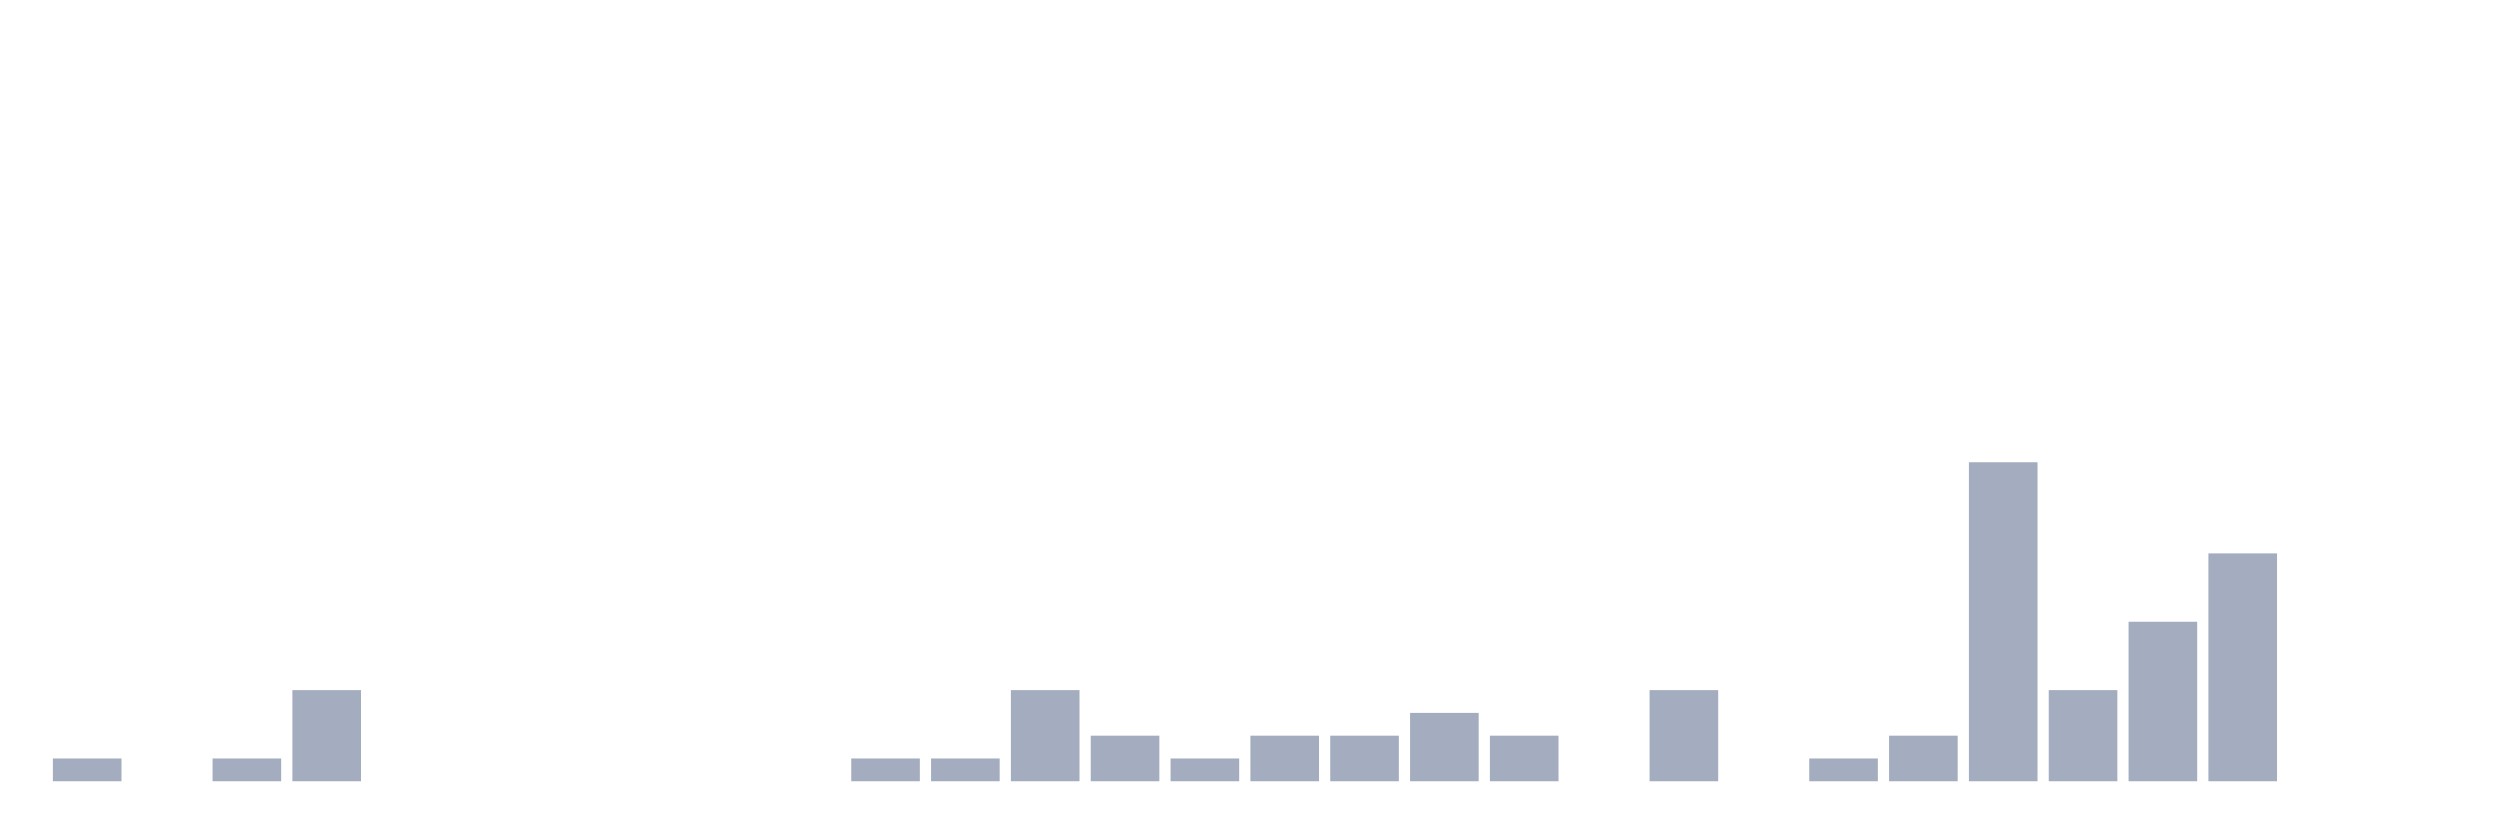
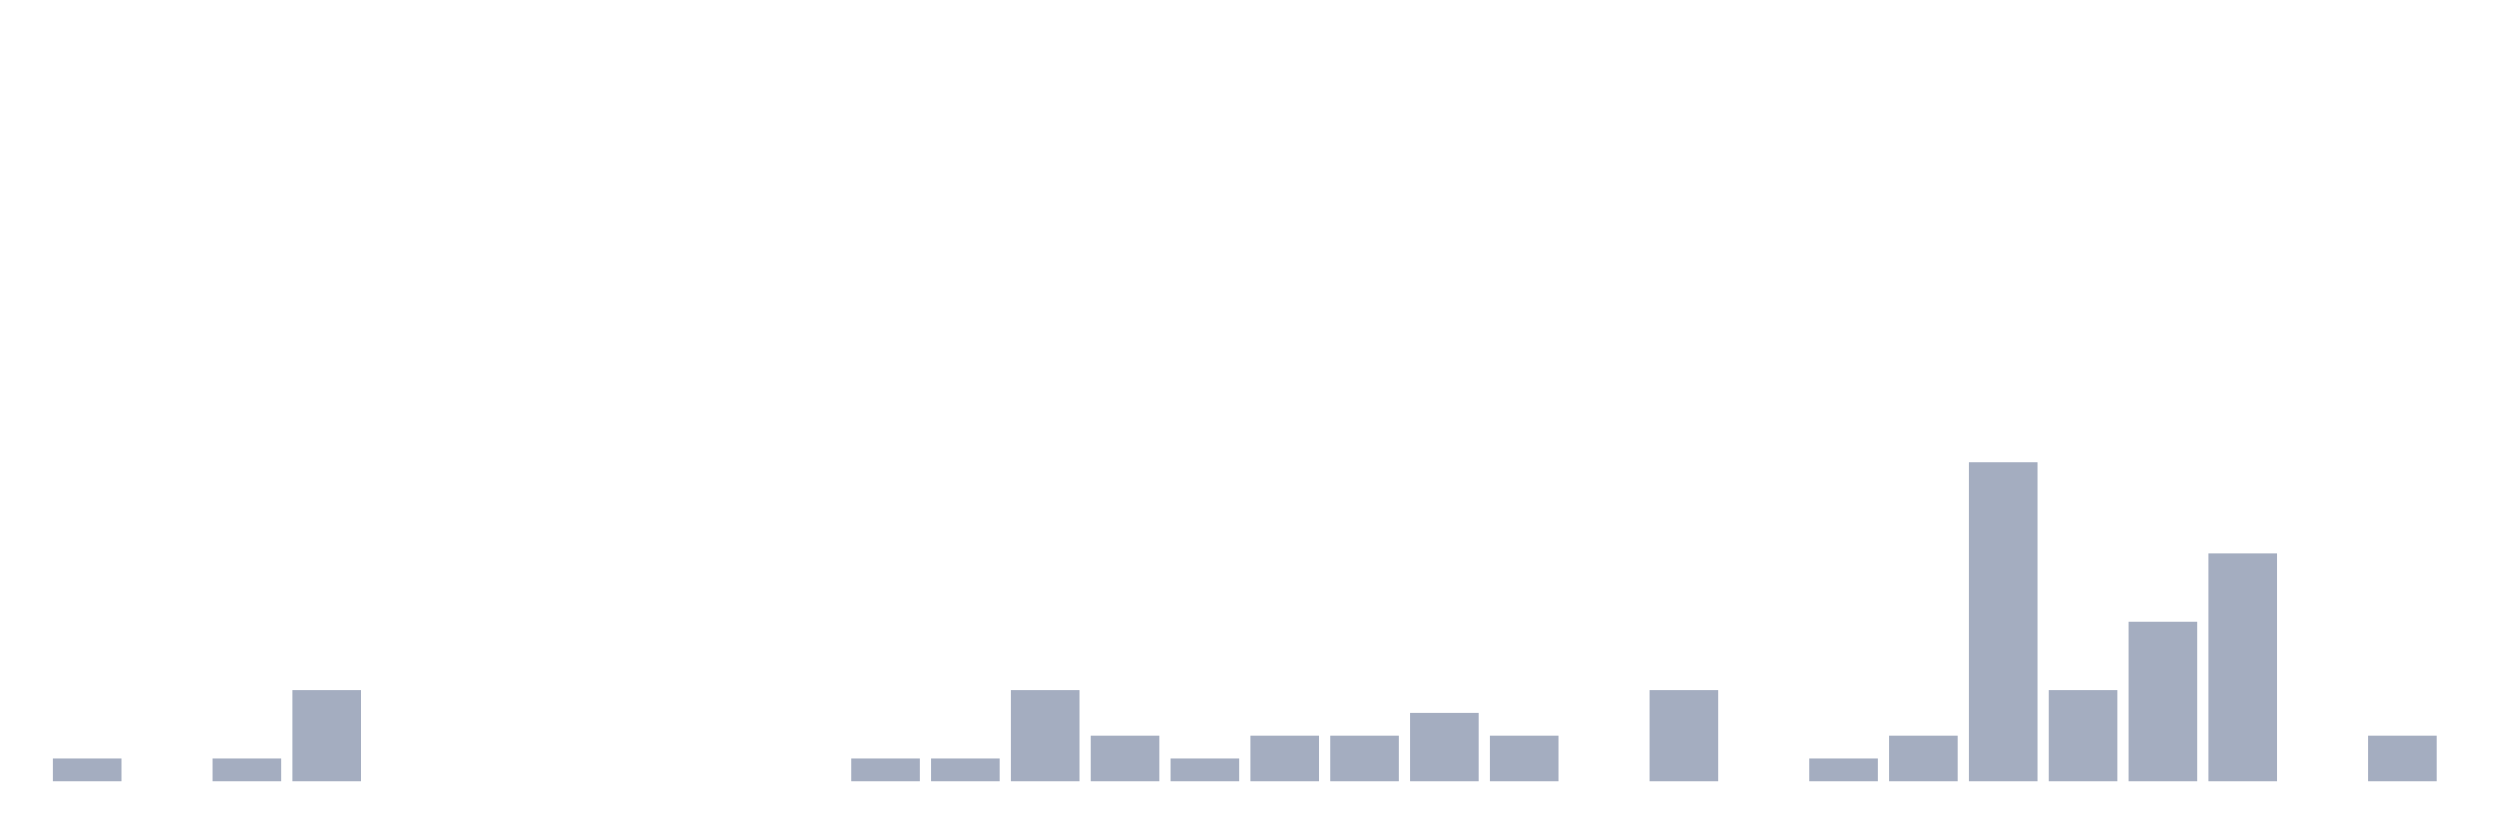
<svg xmlns="http://www.w3.org/2000/svg" viewBox="0 0 480 160">
  <g transform="translate(10,10)">
    <rect class="bar" x="0.153" width="13.175" y="135.625" height="4.375" fill="rgb(164,173,192)" />
    <rect class="bar" x="15.482" width="13.175" y="140" height="0" fill="rgb(164,173,192)" />
    <rect class="bar" x="30.81" width="13.175" y="135.625" height="4.375" fill="rgb(164,173,192)" />
    <rect class="bar" x="46.138" width="13.175" y="122.5" height="17.5" fill="rgb(164,173,192)" />
    <rect class="bar" x="61.466" width="13.175" y="140" height="0" fill="rgb(164,173,192)" />
    <rect class="bar" x="76.794" width="13.175" y="140" height="0" fill="rgb(164,173,192)" />
    <rect class="bar" x="92.123" width="13.175" y="140" height="0" fill="rgb(164,173,192)" />
    <rect class="bar" x="107.451" width="13.175" y="140" height="0" fill="rgb(164,173,192)" />
    <rect class="bar" x="122.779" width="13.175" y="140" height="0" fill="rgb(164,173,192)" />
    <rect class="bar" x="138.107" width="13.175" y="140" height="0" fill="rgb(164,173,192)" />
    <rect class="bar" x="153.436" width="13.175" y="135.625" height="4.375" fill="rgb(164,173,192)" />
    <rect class="bar" x="168.764" width="13.175" y="135.625" height="4.375" fill="rgb(164,173,192)" />
    <rect class="bar" x="184.092" width="13.175" y="122.5" height="17.5" fill="rgb(164,173,192)" />
    <rect class="bar" x="199.42" width="13.175" y="131.25" height="8.75" fill="rgb(164,173,192)" />
    <rect class="bar" x="214.748" width="13.175" y="135.625" height="4.375" fill="rgb(164,173,192)" />
    <rect class="bar" x="230.077" width="13.175" y="131.25" height="8.75" fill="rgb(164,173,192)" />
    <rect class="bar" x="245.405" width="13.175" y="131.25" height="8.75" fill="rgb(164,173,192)" />
    <rect class="bar" x="260.733" width="13.175" y="126.875" height="13.125" fill="rgb(164,173,192)" />
    <rect class="bar" x="276.061" width="13.175" y="131.25" height="8.75" fill="rgb(164,173,192)" />
    <rect class="bar" x="291.39" width="13.175" y="140" height="0" fill="rgb(164,173,192)" />
    <rect class="bar" x="306.718" width="13.175" y="122.5" height="17.5" fill="rgb(164,173,192)" />
    <rect class="bar" x="322.046" width="13.175" y="140" height="0" fill="rgb(164,173,192)" />
    <rect class="bar" x="337.374" width="13.175" y="135.625" height="4.375" fill="rgb(164,173,192)" />
    <rect class="bar" x="352.702" width="13.175" y="131.25" height="8.75" fill="rgb(164,173,192)" />
    <rect class="bar" x="368.031" width="13.175" y="78.75" height="61.25" fill="rgb(164,173,192)" />
    <rect class="bar" x="383.359" width="13.175" y="122.5" height="17.5" fill="rgb(164,173,192)" />
    <rect class="bar" x="398.687" width="13.175" y="109.375" height="30.625" fill="rgb(164,173,192)" />
    <rect class="bar" x="414.015" width="13.175" y="96.25" height="43.75" fill="rgb(164,173,192)" />
    <rect class="bar" x="429.344" width="13.175" y="140" height="0" fill="rgb(164,173,192)" />
-     <rect class="bar" x="444.672" width="13.175" y="140" height="0" fill="rgb(164,173,192)" />
+     <rect class="bar" x="444.672" width="13.175" y="131.25" height="8.75" fill="rgb(164,173,192)" />
  </g>
</svg>
